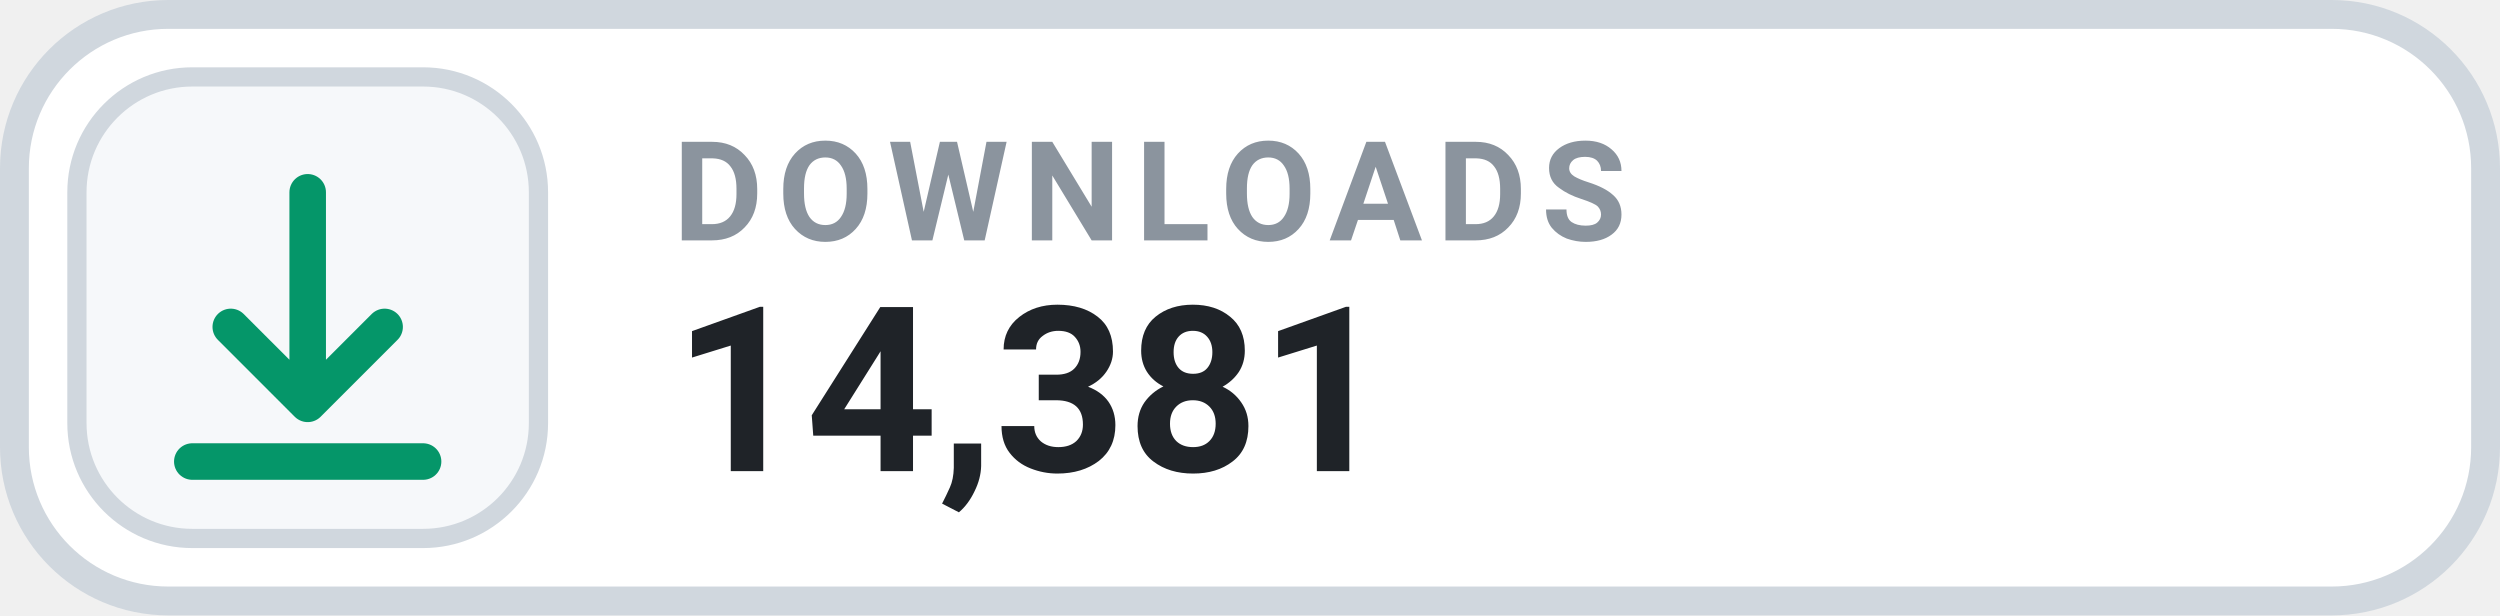
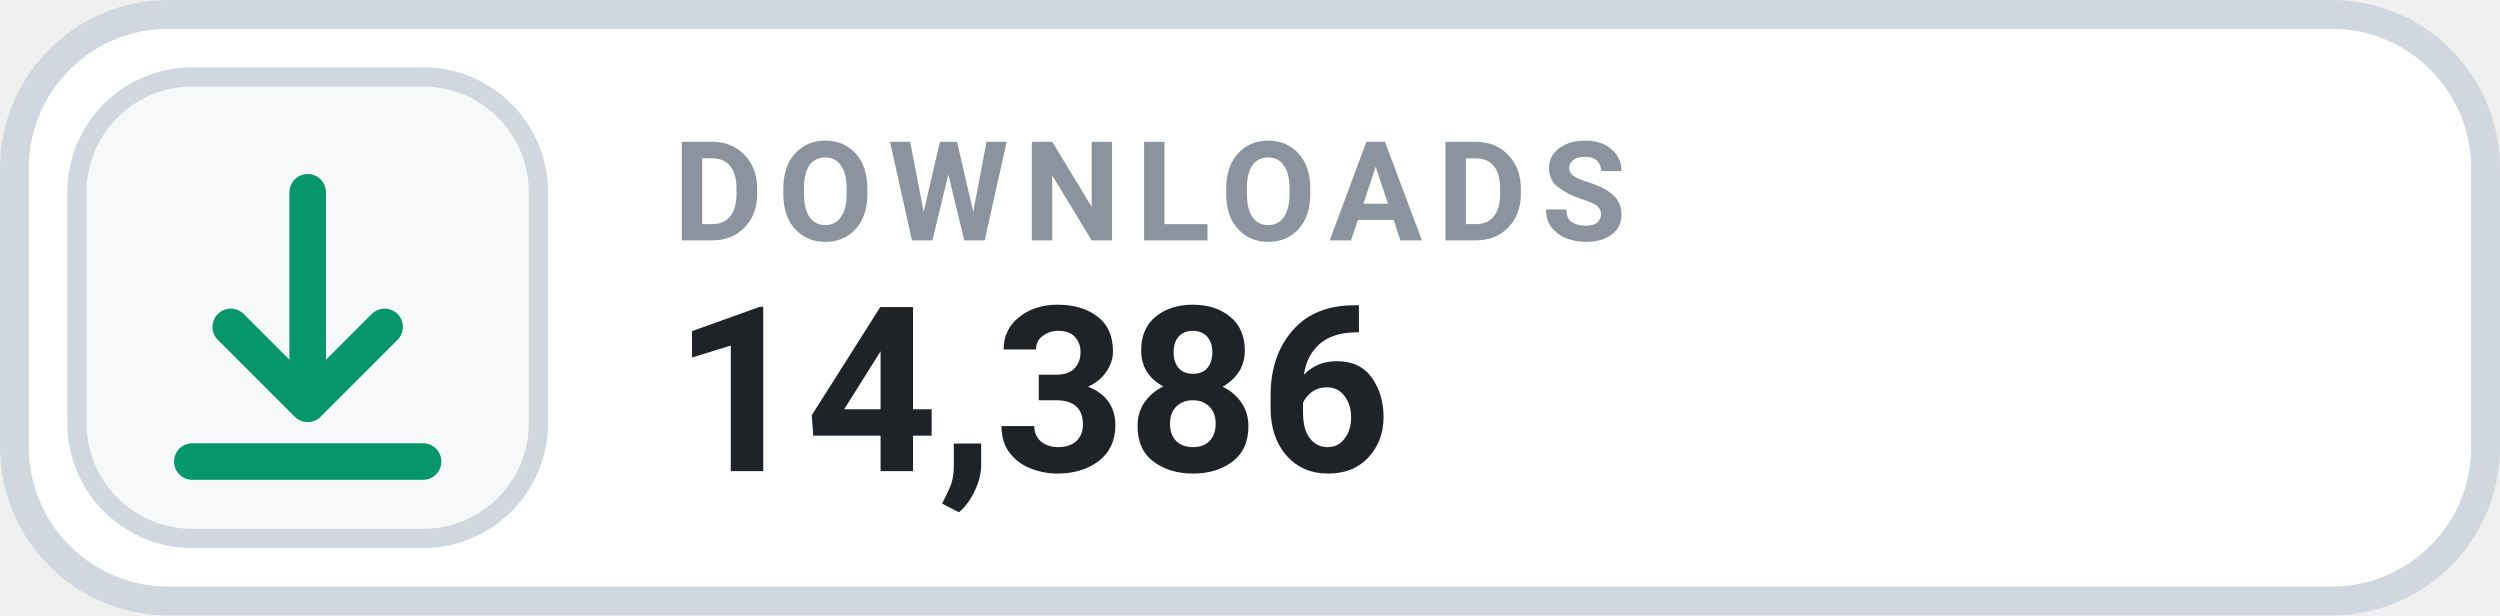
- <svg xmlns="http://www.w3.org/2000/svg" width="130" height="32" viewBox="0 0 130 32" role="img" aria-label="DOWNLOADS 14,381">
+ <svg xmlns="http://www.w3.org/2000/svg" width="130" height="32" viewBox="0 0 130 32" role="img" aria-label="DOWNLOADS 14,386">
  <rect x=".75" y=".75" width="128.5" height="30.5" rx="8" fill="#FFFFFF" stroke="#D0D7DE" stroke-width="1.5" />
  <rect x="4" y="4" width="24" height="24" rx="6" fill="#F6F8FA" stroke="#D0D7DE" stroke-width="1" />
  <g transform="translate(16 16)" style="color:#059669;">
    <path d="M0 -6 v11 m0 0 l4 -4 m-4 4 l-4 -4 M-6 8 h12" fill="none" stroke="currentColor" stroke-width="1.9" stroke-linecap="round" stroke-linejoin="round" />
  </g>
  <text x="35" y="12.5" fill="#8B949E" font-family="-apple-system,BlinkMacSystemFont,'Segoe UI',Roboto,Helvetica,Arial,sans-serif" font-size="7.2" font-weight="700" letter-spacing=".75">DOWNLOADS</text>
-   <text x="35" y="24.5" fill="#1F2328" font-family="-apple-system,BlinkMacSystemFont,'Segoe UI',Roboto,Helvetica,Arial,sans-serif" font-size="12" font-weight="700">14,381</text>
+   <text x="35" y="24.5" fill="#1F2328" font-family="-apple-system,BlinkMacSystemFont,'Segoe UI',Roboto,Helvetica,Arial,sans-serif" font-size="12" font-weight="700">14,386</text>
</svg>
